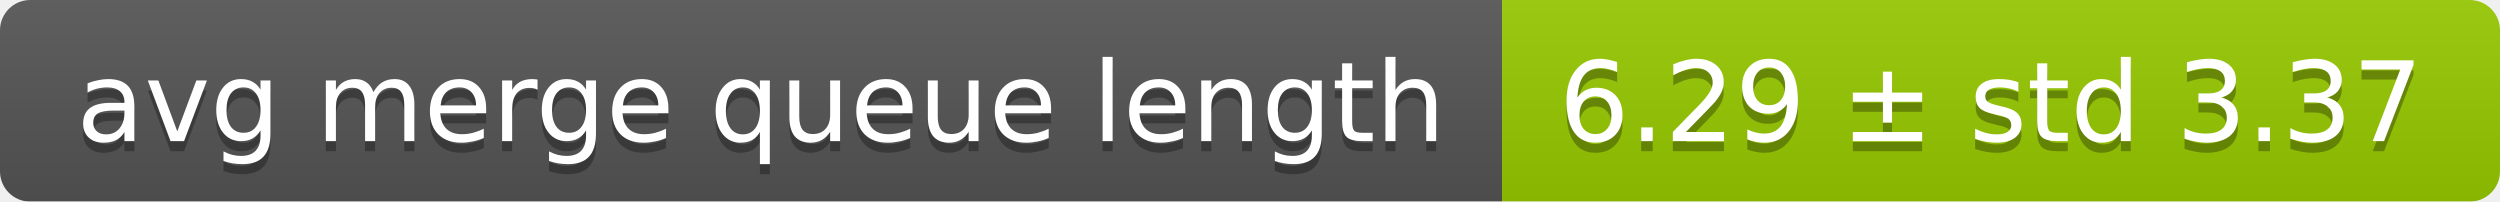
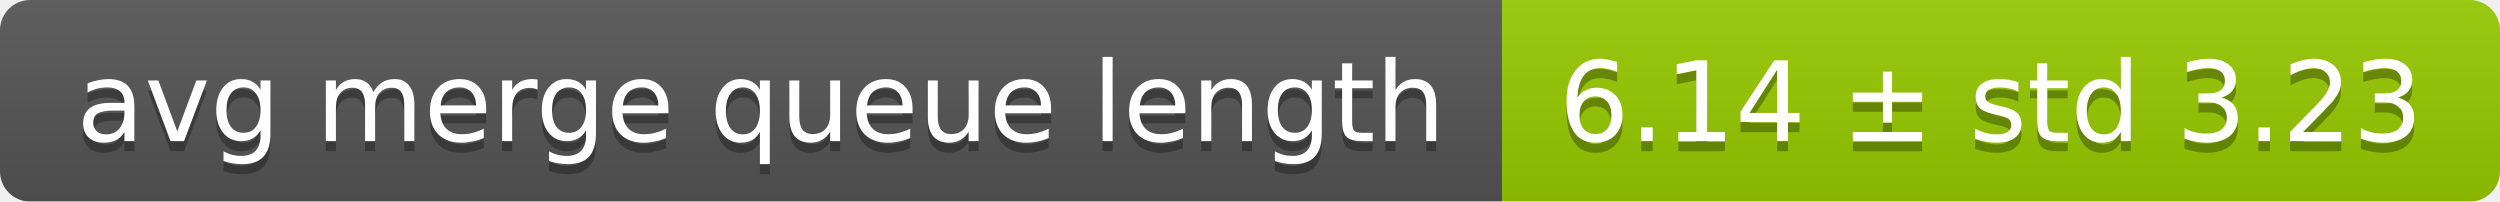
<svg xmlns="http://www.w3.org/2000/svg" width="248" height="20">
  <linearGradient id="smooth" x2="0" y2="100%">
    <stop offset="0" stop-color="#bbb" stop-opacity=".1" />
    <stop offset="1" stop-opacity=".1" />
  </linearGradient>
  <mask id="round">
    <rect width="248" height="20" rx="3" fill="#fff" />
  </mask>
  <g mask="url(#round)">
    <rect width="149" height="20" fill="#555" />
    <rect x="149" width="99" height="20" fill="#97ca00" />
    <rect width="248" height="20" fill="url(#smooth)" />
  </g>
  <g fill="#fff" text-anchor="middle" font-family="DejaVu Sans,Verdana,Geneva,sans-serif" font-size="11">
    <text x="75.5" y="15" fill="#010101" fill-opacity=".3">avg merge queue length</text>
    <text x="75.5" y="14">avg merge queue length</text>
-     <text x="197.5" y="15" fill="#010101" fill-opacity=".3">6.29 ± std 3.37</text>
-     <text x="197.5" y="14">6.29 ± std 3.37</text>
+     <text x="197.5" y="15" fill="#010101" fill-opacity=".3">6.14 ± std 3.23</text>
+     <text x="197.5" y="14">6.14 ± std 3.23</text>
  </g>
</svg>
